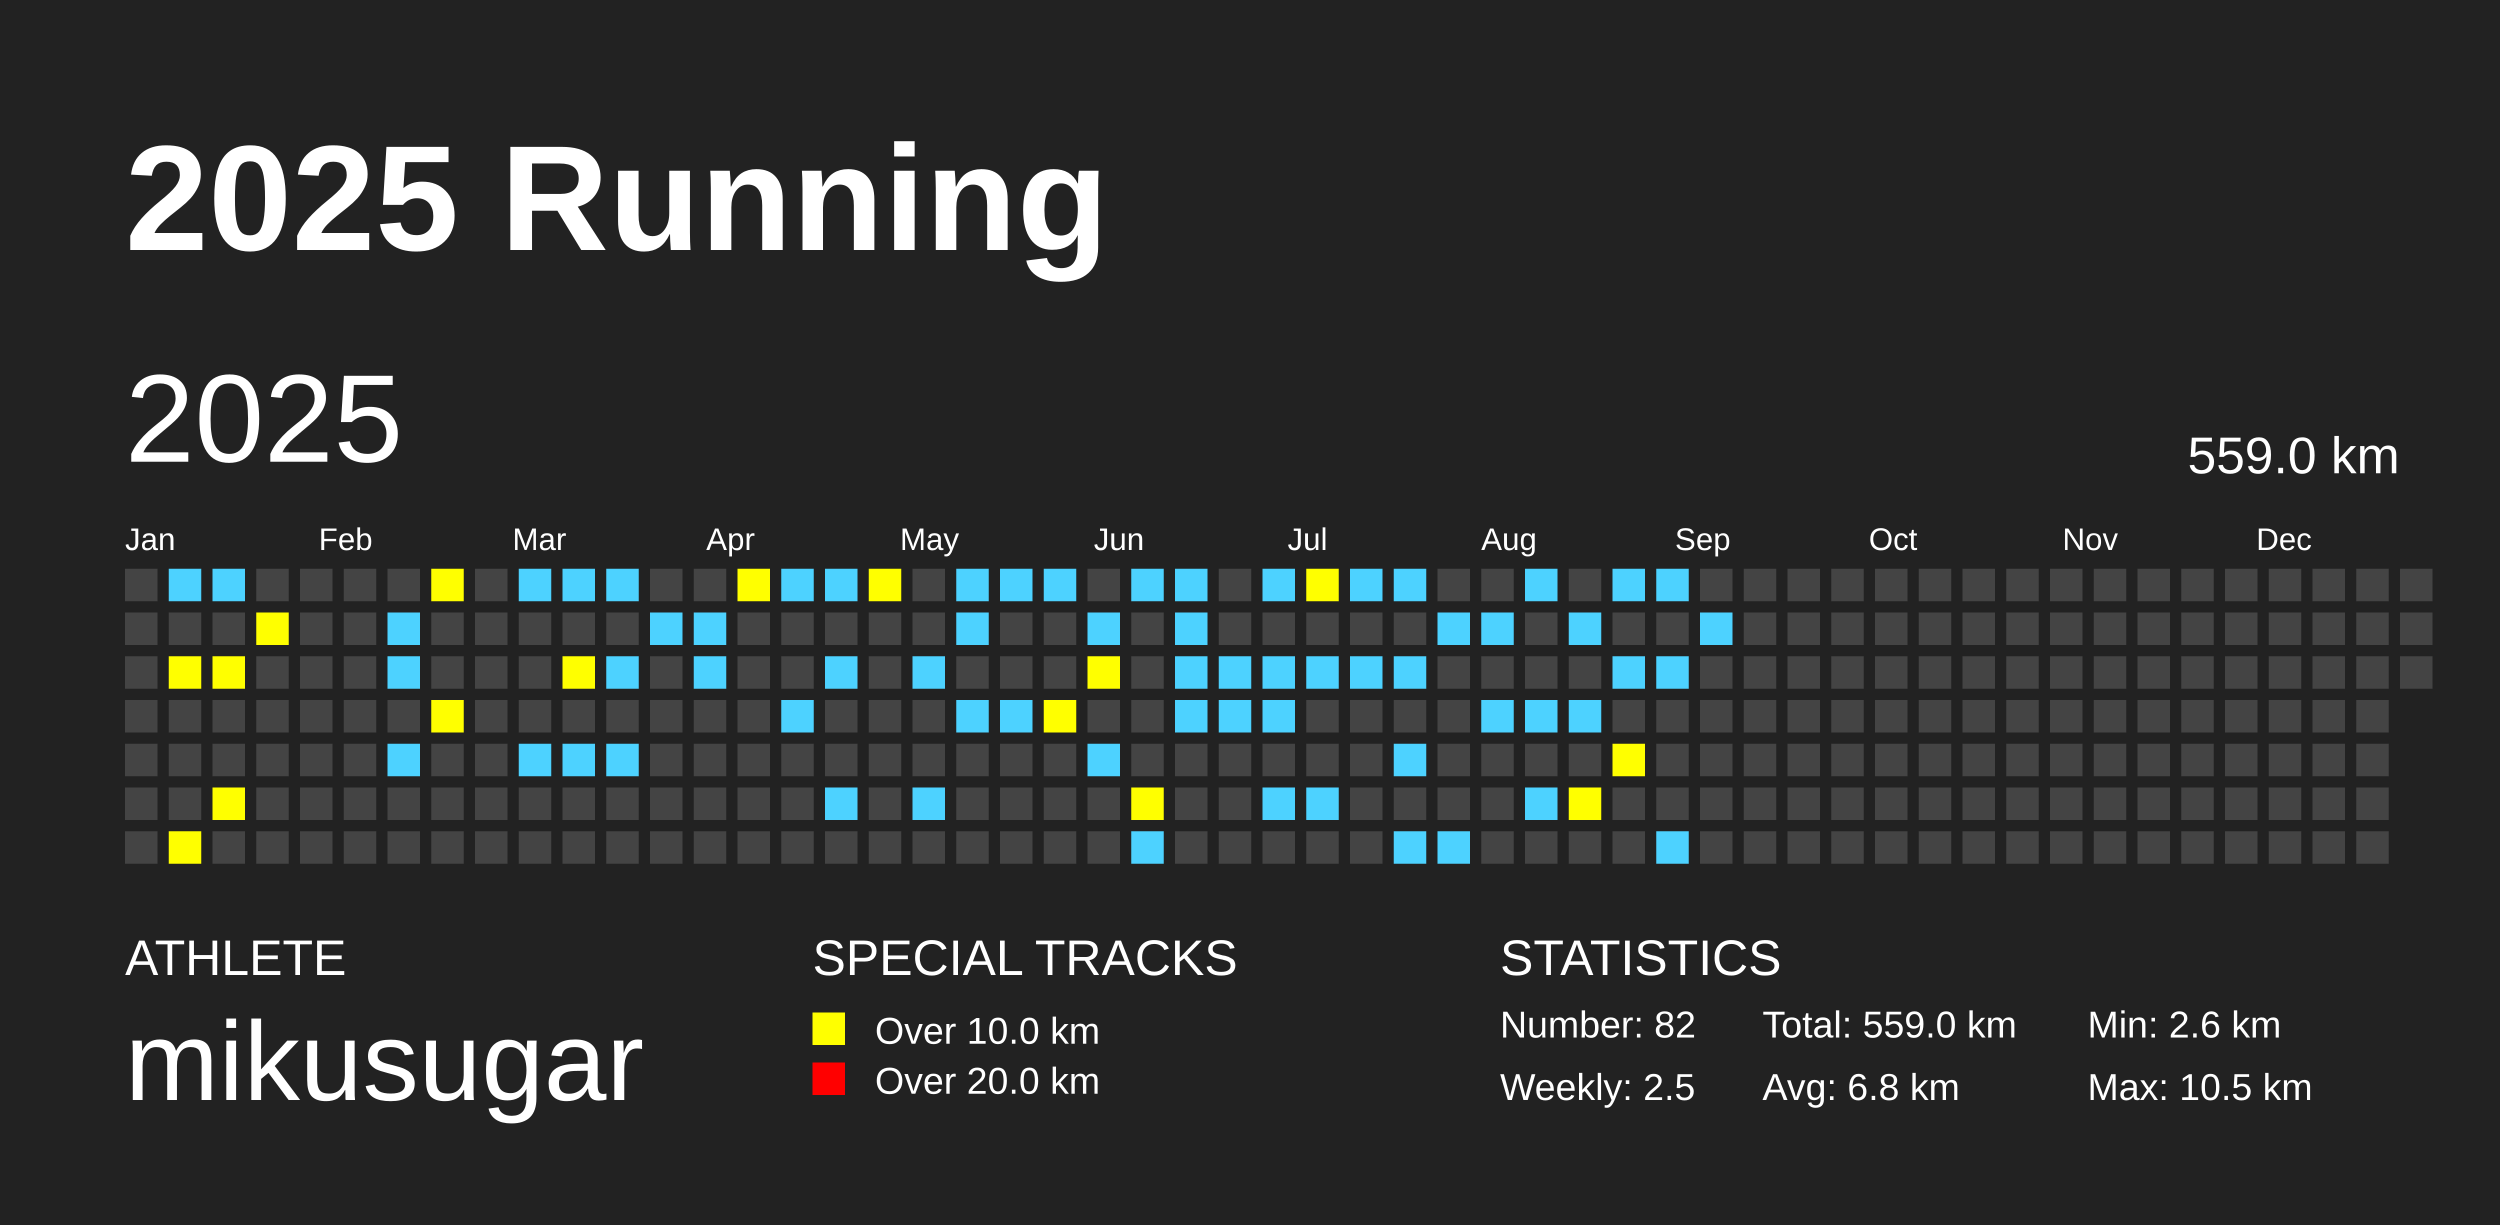
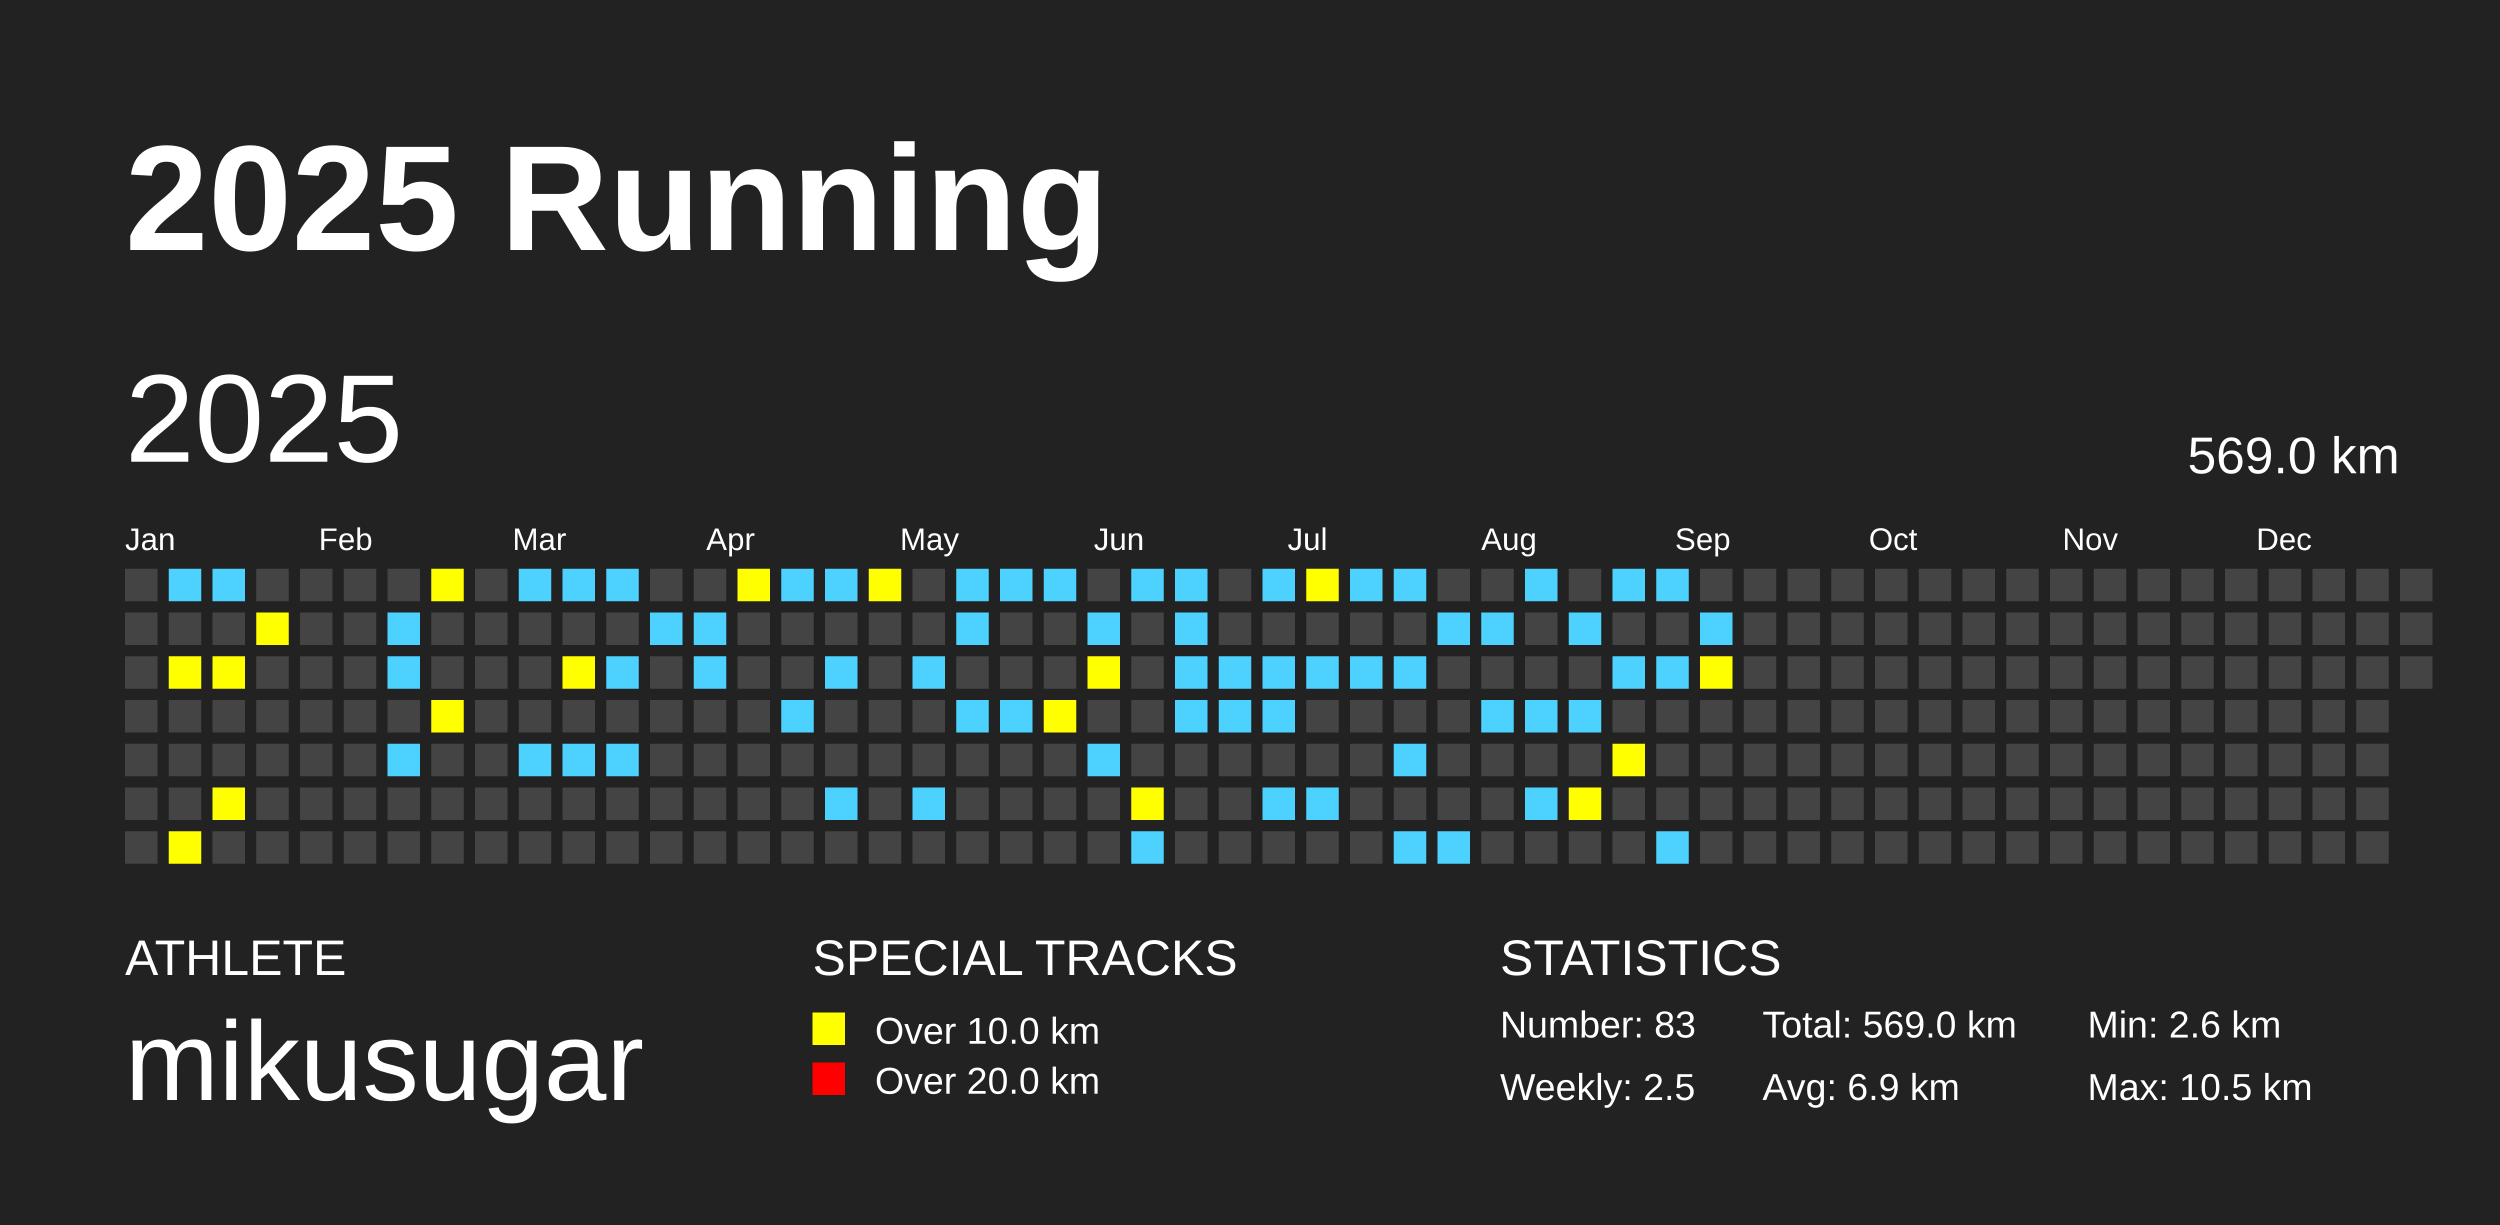
<svg xmlns="http://www.w3.org/2000/svg" baseProfile="full" height="98mm" version="1.1" viewBox="0,0,200,98" width="200mm">
  <defs />
  <rect fill="#222222" height="98" width="200" x="0" y="0" />
  <text fill="#FFFFFF" style="font-size:12px; font-family:Arial; font-weight:bold;" x="10" y="20">2025 Running</text>
  <text fill="#FFFFFF" style="font-size:4px; font-family:Arial" x="10" y="78">ATHLETE</text>
  <text fill="#FFFFFF" style="font-size:9px; font-family:Arial" x="10" y="88">mikusugar</text>
  <text fill="#FFFFFF" style="font-size:4px; font-family:Arial" x="65" y="78">SPECIAL TRACKS</text>
  <rect fill="yellow" height="2.6" width="2.6" x="65" y="81" />
  <text fill="#FFFFFF" style="font-size:3px; font-family:Arial" x="70" y="83.5">Over 10.0 km</text>
  <rect fill="red" height="2.6" width="2.6" x="65" y="85" />
  <text fill="#FFFFFF" style="font-size:3px; font-family:Arial" x="70" y="87.5">Over 20.0 km</text>
  <text fill="#FFFFFF" style="font-size:4px; font-family:Arial" x="120" y="78">STATISTICS</text>
-   <text fill="#FFFFFF" style="font-size:3px; font-family:Arial" x="120" y="83">Number: 82</text>
+   <text fill="#FFFFFF" style="font-size:3px; font-family:Arial" x="120" y="83">Number: 83</text>
  <text fill="#FFFFFF" style="font-size:3px; font-family:Arial" x="120" y="88">Weekly: 2.5</text>
-   <text fill="#FFFFFF" style="font-size:3px; font-family:Arial" x="141" y="83">Total: 559.0 km</text>
-   <text fill="#FFFFFF" style="font-size:3px; font-family:Arial" x="141" y="88">Avg: 6.8 km</text>
+   <text fill="#FFFFFF" style="font-size:3px; font-family:Arial" x="141" y="83">Total: 569.0 km</text>
+   <text fill="#FFFFFF" style="font-size:3px; font-family:Arial" x="141" y="88">Avg: 6.9 km</text>
  <text fill="#FFFFFF" style="font-size:3px; font-family:Arial" x="167" y="83">Min: 2.6 km</text>
  <text fill="#FFFFFF" style="font-size:3px; font-family:Arial" x="167" y="88">Max: 10.5 km</text>
  <text dominant-baseline="hanging" fill="#FFFFFF" style="font-size:10.0px; font-family:Arial;" x="10" y="30">2025</text>
-   <text dominant-baseline="hanging" fill="#FFFFFF" style="font-size:4.125px; font-family:Arial;" x="175" y="35">559.0 km</text>
+   <text dominant-baseline="hanging" fill="#FFFFFF" style="font-size:4.125px; font-family:Arial;" x="175" y="35">569.0 km</text>
  <text fill="#FFFFFF" style="font-size:2.5px; font-family:Arial" x="10.0" y="44">Jan</text>
  <text fill="#FFFFFF" style="font-size:2.5px; font-family:Arial" x="25.5" y="44">Feb</text>
  <text fill="#FFFFFF" style="font-size:2.5px; font-family:Arial" x="41.0" y="44">Mar</text>
  <text fill="#FFFFFF" style="font-size:2.5px; font-family:Arial" x="56.5" y="44">Apr</text>
  <text fill="#FFFFFF" style="font-size:2.5px; font-family:Arial" x="72.0" y="44">May</text>
  <text fill="#FFFFFF" style="font-size:2.5px; font-family:Arial" x="87.5" y="44">Jun</text>
  <text fill="#FFFFFF" style="font-size:2.5px; font-family:Arial" x="103.0" y="44">Jul</text>
  <text fill="#FFFFFF" style="font-size:2.5px; font-family:Arial" x="118.5" y="44">Aug</text>
  <text fill="#FFFFFF" style="font-size:2.5px; font-family:Arial" x="134.0" y="44">Sep</text>
  <text fill="#FFFFFF" style="font-size:2.5px; font-family:Arial" x="149.5" y="44">Oct</text>
  <text fill="#FFFFFF" style="font-size:2.5px; font-family:Arial" x="165.0" y="44">Nov</text>
  <text fill="#FFFFFF" style="font-size:2.5px; font-family:Arial" x="180.5" y="44">Dec</text>
  <rect fill="#444444" height="2.6" width="2.6" x="10.0" y="45.5" />
  <rect fill="#444444" height="2.6" width="2.6" x="10.0" y="49.0" />
  <rect fill="#444444" height="2.6" width="2.6" x="10.0" y="52.5" />
  <rect fill="#444444" height="2.6" width="2.6" x="10.0" y="56.0" />
  <rect fill="#444444" height="2.6" width="2.6" x="10.0" y="59.5" />
  <rect fill="#444444" height="2.6" width="2.6" x="10.0" y="63.0" />
  <rect fill="#444444" height="2.6" width="2.6" x="10.0" y="66.5" />
  <rect fill="#4DD2FF" height="2.6" width="2.6" x="13.5" y="45.5" />
  <rect fill="#444444" height="2.6" width="2.6" x="13.5" y="49.0" />
  <rect fill="yellow" height="2.6" width="2.6" x="13.5" y="52.5" />
  <rect fill="#444444" height="2.6" width="2.6" x="13.5" y="56.0" />
  <rect fill="#444444" height="2.6" width="2.6" x="13.5" y="59.5" />
  <rect fill="#444444" height="2.6" width="2.6" x="13.5" y="63.0" />
  <rect fill="yellow" height="2.6" width="2.6" x="13.5" y="66.5" />
  <rect fill="#4DD2FF" height="2.6" width="2.6" x="17.0" y="45.5" />
  <rect fill="#444444" height="2.6" width="2.6" x="17.0" y="49.0" />
  <rect fill="yellow" height="2.6" width="2.6" x="17.0" y="52.5" />
  <rect fill="#444444" height="2.6" width="2.6" x="17.0" y="56.0" />
  <rect fill="#444444" height="2.6" width="2.6" x="17.0" y="59.5" />
  <rect fill="yellow" height="2.6" width="2.6" x="17.0" y="63.0" />
  <rect fill="#444444" height="2.6" width="2.6" x="17.0" y="66.5" />
  <rect fill="#444444" height="2.6" width="2.6" x="20.5" y="45.5" />
  <rect fill="yellow" height="2.6" width="2.6" x="20.5" y="49.0" />
  <rect fill="#444444" height="2.6" width="2.6" x="20.5" y="52.5" />
  <rect fill="#444444" height="2.6" width="2.6" x="20.5" y="56.0" />
  <rect fill="#444444" height="2.6" width="2.6" x="20.5" y="59.5" />
  <rect fill="#444444" height="2.6" width="2.6" x="20.5" y="63.0" />
  <rect fill="#444444" height="2.6" width="2.6" x="20.5" y="66.5" />
  <rect fill="#444444" height="2.6" width="2.6" x="24.0" y="45.5" />
  <rect fill="#444444" height="2.6" width="2.6" x="24.0" y="49.0" />
  <rect fill="#444444" height="2.6" width="2.6" x="24.0" y="52.5" />
  <rect fill="#444444" height="2.6" width="2.6" x="24.0" y="56.0" />
  <rect fill="#444444" height="2.6" width="2.6" x="24.0" y="59.5" />
  <rect fill="#444444" height="2.6" width="2.6" x="24.0" y="63.0" />
  <rect fill="#444444" height="2.6" width="2.6" x="24.0" y="66.5" />
  <rect fill="#444444" height="2.6" width="2.6" x="27.5" y="45.5" />
  <rect fill="#444444" height="2.6" width="2.6" x="27.5" y="49.0" />
  <rect fill="#444444" height="2.6" width="2.6" x="27.5" y="52.5" />
  <rect fill="#444444" height="2.6" width="2.6" x="27.5" y="56.0" />
  <rect fill="#444444" height="2.6" width="2.6" x="27.5" y="59.5" />
  <rect fill="#444444" height="2.6" width="2.6" x="27.5" y="63.0" />
  <rect fill="#444444" height="2.6" width="2.6" x="27.5" y="66.5" />
  <rect fill="#444444" height="2.6" width="2.6" x="31.0" y="45.5" />
  <rect fill="#4DD2FF" height="2.6" width="2.6" x="31.0" y="49.0" />
  <rect fill="#4DD2FF" height="2.6" width="2.6" x="31.0" y="52.5" />
  <rect fill="#444444" height="2.6" width="2.6" x="31.0" y="56.0" />
  <rect fill="#4DD2FF" height="2.6" width="2.6" x="31.0" y="59.5" />
  <rect fill="#444444" height="2.6" width="2.6" x="31.0" y="63.0" />
  <rect fill="#444444" height="2.6" width="2.6" x="31.0" y="66.5" />
  <rect fill="yellow" height="2.6" width="2.6" x="34.5" y="45.5" />
  <rect fill="#444444" height="2.6" width="2.6" x="34.5" y="49.0" />
  <rect fill="#444444" height="2.6" width="2.6" x="34.5" y="52.5" />
  <rect fill="yellow" height="2.6" width="2.6" x="34.5" y="56.0" />
  <rect fill="#444444" height="2.6" width="2.6" x="34.5" y="59.5" />
  <rect fill="#444444" height="2.6" width="2.6" x="34.5" y="63.0" />
  <rect fill="#444444" height="2.6" width="2.6" x="34.5" y="66.5" />
  <rect fill="#444444" height="2.6" width="2.6" x="38.0" y="45.5" />
  <rect fill="#444444" height="2.6" width="2.6" x="38.0" y="49.0" />
  <rect fill="#444444" height="2.6" width="2.6" x="38.0" y="52.5" />
  <rect fill="#444444" height="2.6" width="2.6" x="38.0" y="56.0" />
  <rect fill="#444444" height="2.6" width="2.6" x="38.0" y="59.5" />
  <rect fill="#444444" height="2.6" width="2.6" x="38.0" y="63.0" />
  <rect fill="#444444" height="2.6" width="2.6" x="38.0" y="66.5" />
  <rect fill="#4DD2FF" height="2.6" width="2.6" x="41.5" y="45.5" />
  <rect fill="#444444" height="2.6" width="2.6" x="41.5" y="49.0" />
  <rect fill="#444444" height="2.6" width="2.6" x="41.5" y="52.5" />
  <rect fill="#444444" height="2.6" width="2.6" x="41.5" y="56.0" />
  <rect fill="#4DD2FF" height="2.6" width="2.6" x="41.5" y="59.5" />
  <rect fill="#444444" height="2.6" width="2.6" x="41.5" y="63.0" />
  <rect fill="#444444" height="2.6" width="2.6" x="41.5" y="66.5" />
  <rect fill="#4DD2FF" height="2.6" width="2.6" x="45.0" y="45.5" />
  <rect fill="#444444" height="2.6" width="2.6" x="45.0" y="49.0" />
  <rect fill="yellow" height="2.6" width="2.6" x="45.0" y="52.5" />
  <rect fill="#444444" height="2.6" width="2.6" x="45.0" y="56.0" />
  <rect fill="#4DD2FF" height="2.6" width="2.6" x="45.0" y="59.5" />
  <rect fill="#444444" height="2.6" width="2.6" x="45.0" y="63.0" />
  <rect fill="#444444" height="2.6" width="2.6" x="45.0" y="66.5" />
  <rect fill="#4DD2FF" height="2.6" width="2.6" x="48.5" y="45.5" />
  <rect fill="#444444" height="2.6" width="2.6" x="48.5" y="49.0" />
  <rect fill="#4DD2FF" height="2.6" width="2.6" x="48.5" y="52.5" />
  <rect fill="#444444" height="2.6" width="2.6" x="48.5" y="56.0" />
  <rect fill="#4DD2FF" height="2.6" width="2.6" x="48.5" y="59.5" />
  <rect fill="#444444" height="2.6" width="2.6" x="48.5" y="63.0" />
  <rect fill="#444444" height="2.6" width="2.6" x="48.5" y="66.5" />
  <rect fill="#444444" height="2.6" width="2.6" x="52.0" y="45.5" />
  <rect fill="#4DD2FF" height="2.6" width="2.6" x="52.0" y="49.0" />
  <rect fill="#444444" height="2.6" width="2.6" x="52.0" y="52.5" />
  <rect fill="#444444" height="2.6" width="2.6" x="52.0" y="56.0" />
  <rect fill="#444444" height="2.6" width="2.6" x="52.0" y="59.5" />
  <rect fill="#444444" height="2.6" width="2.6" x="52.0" y="63.0" />
  <rect fill="#444444" height="2.6" width="2.6" x="52.0" y="66.5" />
  <rect fill="#444444" height="2.6" width="2.6" x="55.5" y="45.5" />
  <rect fill="#4DD2FF" height="2.6" width="2.6" x="55.5" y="49.0" />
  <rect fill="#4DD2FF" height="2.6" width="2.6" x="55.5" y="52.5" />
  <rect fill="#444444" height="2.6" width="2.6" x="55.5" y="56.0" />
  <rect fill="#444444" height="2.6" width="2.6" x="55.5" y="59.5" />
  <rect fill="#444444" height="2.6" width="2.6" x="55.5" y="63.0" />
  <rect fill="#444444" height="2.6" width="2.6" x="55.5" y="66.5" />
  <rect fill="yellow" height="2.6" width="2.6" x="59.0" y="45.5" />
  <rect fill="#444444" height="2.6" width="2.6" x="59.0" y="49.0" />
  <rect fill="#444444" height="2.6" width="2.6" x="59.0" y="52.5" />
  <rect fill="#444444" height="2.6" width="2.6" x="59.0" y="56.0" />
  <rect fill="#444444" height="2.6" width="2.6" x="59.0" y="59.5" />
  <rect fill="#444444" height="2.6" width="2.6" x="59.0" y="63.0" />
  <rect fill="#444444" height="2.6" width="2.6" x="59.0" y="66.5" />
  <rect fill="#4DD2FF" height="2.6" width="2.6" x="62.5" y="45.5" />
  <rect fill="#444444" height="2.6" width="2.6" x="62.5" y="49.0" />
  <rect fill="#444444" height="2.6" width="2.6" x="62.5" y="52.5" />
  <rect fill="#4DD2FF" height="2.6" width="2.6" x="62.5" y="56.0" />
  <rect fill="#444444" height="2.6" width="2.6" x="62.5" y="59.5" />
  <rect fill="#444444" height="2.6" width="2.6" x="62.5" y="63.0" />
  <rect fill="#444444" height="2.6" width="2.6" x="62.5" y="66.5" />
  <rect fill="#4DD2FF" height="2.6" width="2.6" x="66.0" y="45.5" />
  <rect fill="#444444" height="2.6" width="2.6" x="66.0" y="49.0" />
  <rect fill="#4DD2FF" height="2.6" width="2.6" x="66.0" y="52.5" />
  <rect fill="#444444" height="2.6" width="2.6" x="66.0" y="56.0" />
  <rect fill="#444444" height="2.6" width="2.6" x="66.0" y="59.5" />
  <rect fill="#4DD2FF" height="2.6" width="2.6" x="66.0" y="63.0" />
  <rect fill="#444444" height="2.6" width="2.6" x="66.0" y="66.5" />
  <rect fill="yellow" height="2.6" width="2.6" x="69.5" y="45.5" />
  <rect fill="#444444" height="2.6" width="2.6" x="69.5" y="49.0" />
  <rect fill="#444444" height="2.6" width="2.6" x="69.5" y="52.5" />
  <rect fill="#444444" height="2.6" width="2.6" x="69.5" y="56.0" />
  <rect fill="#444444" height="2.6" width="2.6" x="69.5" y="59.5" />
  <rect fill="#444444" height="2.6" width="2.6" x="69.5" y="63.0" />
  <rect fill="#444444" height="2.6" width="2.6" x="69.5" y="66.5" />
  <rect fill="#444444" height="2.6" width="2.6" x="73.0" y="45.5" />
  <rect fill="#444444" height="2.6" width="2.6" x="73.0" y="49.0" />
  <rect fill="#4DD2FF" height="2.6" width="2.6" x="73.0" y="52.5" />
  <rect fill="#444444" height="2.6" width="2.6" x="73.0" y="56.0" />
  <rect fill="#444444" height="2.6" width="2.6" x="73.0" y="59.5" />
  <rect fill="#4DD2FF" height="2.6" width="2.6" x="73.0" y="63.0" />
  <rect fill="#444444" height="2.6" width="2.6" x="73.0" y="66.5" />
  <rect fill="#4DD2FF" height="2.6" width="2.6" x="76.5" y="45.5" />
  <rect fill="#4DD2FF" height="2.6" width="2.6" x="76.5" y="49.0" />
  <rect fill="#444444" height="2.6" width="2.6" x="76.5" y="52.5" />
  <rect fill="#4DD2FF" height="2.6" width="2.6" x="76.5" y="56.0" />
  <rect fill="#444444" height="2.6" width="2.6" x="76.5" y="59.5" />
  <rect fill="#444444" height="2.6" width="2.6" x="76.5" y="63.0" />
  <rect fill="#444444" height="2.6" width="2.6" x="76.5" y="66.5" />
  <rect fill="#4DD2FF" height="2.6" width="2.6" x="80.0" y="45.5" />
  <rect fill="#444444" height="2.6" width="2.6" x="80.0" y="49.0" />
  <rect fill="#444444" height="2.6" width="2.6" x="80.0" y="52.5" />
  <rect fill="#4DD2FF" height="2.6" width="2.6" x="80.0" y="56.0" />
  <rect fill="#444444" height="2.6" width="2.6" x="80.0" y="59.5" />
  <rect fill="#444444" height="2.6" width="2.6" x="80.0" y="63.0" />
  <rect fill="#444444" height="2.6" width="2.6" x="80.0" y="66.5" />
  <rect fill="#4DD2FF" height="2.6" width="2.6" x="83.5" y="45.5" />
  <rect fill="#444444" height="2.6" width="2.6" x="83.5" y="49.0" />
  <rect fill="#444444" height="2.6" width="2.6" x="83.5" y="52.5" />
  <rect fill="yellow" height="2.6" width="2.6" x="83.5" y="56.0" />
  <rect fill="#444444" height="2.6" width="2.6" x="83.5" y="59.5" />
  <rect fill="#444444" height="2.6" width="2.6" x="83.5" y="63.0" />
  <rect fill="#444444" height="2.6" width="2.6" x="83.5" y="66.5" />
  <rect fill="#444444" height="2.6" width="2.6" x="87.0" y="45.5" />
  <rect fill="#4DD2FF" height="2.6" width="2.6" x="87.0" y="49.0" />
  <rect fill="yellow" height="2.6" width="2.6" x="87.0" y="52.5" />
  <rect fill="#444444" height="2.6" width="2.6" x="87.0" y="56.0" />
  <rect fill="#4DD2FF" height="2.6" width="2.6" x="87.0" y="59.5" />
  <rect fill="#444444" height="2.6" width="2.6" x="87.0" y="63.0" />
  <rect fill="#444444" height="2.6" width="2.6" x="87.0" y="66.5" />
  <rect fill="#4DD2FF" height="2.6" width="2.6" x="90.5" y="45.5" />
  <rect fill="#444444" height="2.6" width="2.6" x="90.5" y="49.0" />
  <rect fill="#444444" height="2.6" width="2.6" x="90.5" y="52.5" />
  <rect fill="#444444" height="2.6" width="2.6" x="90.5" y="56.0" />
  <rect fill="#444444" height="2.6" width="2.6" x="90.5" y="59.5" />
  <rect fill="yellow" height="2.6" width="2.6" x="90.5" y="63.0" />
  <rect fill="#4DD2FF" height="2.6" width="2.6" x="90.5" y="66.5" />
  <rect fill="#4DD2FF" height="2.6" width="2.6" x="94.0" y="45.5" />
  <rect fill="#4DD2FF" height="2.6" width="2.6" x="94.0" y="49.0" />
  <rect fill="#4DD2FF" height="2.6" width="2.6" x="94.0" y="52.5" />
  <rect fill="#4DD2FF" height="2.6" width="2.6" x="94.0" y="56.0" />
  <rect fill="#444444" height="2.6" width="2.6" x="94.0" y="59.5" />
  <rect fill="#444444" height="2.6" width="2.6" x="94.0" y="63.0" />
  <rect fill="#444444" height="2.6" width="2.6" x="94.0" y="66.5" />
  <rect fill="#444444" height="2.6" width="2.6" x="97.5" y="45.5" />
  <rect fill="#444444" height="2.6" width="2.6" x="97.5" y="49.0" />
  <rect fill="#4DD2FF" height="2.6" width="2.6" x="97.5" y="52.5" />
  <rect fill="#4DD2FF" height="2.6" width="2.6" x="97.5" y="56.0" />
  <rect fill="#444444" height="2.6" width="2.6" x="97.5" y="59.5" />
  <rect fill="#444444" height="2.6" width="2.6" x="97.5" y="63.0" />
  <rect fill="#444444" height="2.6" width="2.6" x="97.5" y="66.5" />
  <rect fill="#4DD2FF" height="2.6" width="2.6" x="101.0" y="45.5" />
  <rect fill="#444444" height="2.6" width="2.6" x="101.0" y="49.0" />
  <rect fill="#4DD2FF" height="2.6" width="2.6" x="101.0" y="52.5" />
  <rect fill="#4DD2FF" height="2.6" width="2.6" x="101.0" y="56.0" />
  <rect fill="#444444" height="2.6" width="2.6" x="101.0" y="59.5" />
  <rect fill="#4DD2FF" height="2.6" width="2.6" x="101.0" y="63.0" />
  <rect fill="#444444" height="2.6" width="2.6" x="101.0" y="66.5" />
  <rect fill="yellow" height="2.6" width="2.6" x="104.5" y="45.5" />
  <rect fill="#444444" height="2.6" width="2.6" x="104.5" y="49.0" />
  <rect fill="#4DD2FF" height="2.6" width="2.6" x="104.5" y="52.5" />
  <rect fill="#444444" height="2.6" width="2.6" x="104.5" y="56.0" />
  <rect fill="#444444" height="2.6" width="2.6" x="104.5" y="59.5" />
  <rect fill="#4DD2FF" height="2.6" width="2.6" x="104.5" y="63.0" />
  <rect fill="#444444" height="2.6" width="2.6" x="104.5" y="66.5" />
  <rect fill="#4DD2FF" height="2.6" width="2.6" x="108.0" y="45.5" />
  <rect fill="#444444" height="2.6" width="2.6" x="108.0" y="49.0" />
  <rect fill="#4DD2FF" height="2.6" width="2.6" x="108.0" y="52.5" />
  <rect fill="#444444" height="2.6" width="2.6" x="108.0" y="56.0" />
  <rect fill="#444444" height="2.6" width="2.6" x="108.0" y="59.5" />
  <rect fill="#444444" height="2.6" width="2.6" x="108.0" y="63.0" />
  <rect fill="#444444" height="2.6" width="2.6" x="108.0" y="66.5" />
  <rect fill="#4DD2FF" height="2.6" width="2.6" x="111.5" y="45.5" />
  <rect fill="#444444" height="2.6" width="2.6" x="111.5" y="49.0" />
  <rect fill="#4DD2FF" height="2.6" width="2.6" x="111.5" y="52.5" />
  <rect fill="#444444" height="2.6" width="2.6" x="111.5" y="56.0" />
  <rect fill="#4DD2FF" height="2.6" width="2.6" x="111.5" y="59.5" />
  <rect fill="#444444" height="2.6" width="2.6" x="111.5" y="63.0" />
  <rect fill="#4DD2FF" height="2.6" width="2.6" x="111.5" y="66.5" />
  <rect fill="#444444" height="2.6" width="2.6" x="115.0" y="45.5" />
  <rect fill="#4DD2FF" height="2.6" width="2.6" x="115.0" y="49.0" />
  <rect fill="#444444" height="2.6" width="2.6" x="115.0" y="52.5" />
  <rect fill="#444444" height="2.6" width="2.6" x="115.0" y="56.0" />
  <rect fill="#444444" height="2.6" width="2.6" x="115.0" y="59.5" />
  <rect fill="#444444" height="2.6" width="2.6" x="115.0" y="63.0" />
  <rect fill="#4DD2FF" height="2.6" width="2.6" x="115.0" y="66.5" />
  <rect fill="#444444" height="2.6" width="2.6" x="118.5" y="45.5" />
  <rect fill="#4DD2FF" height="2.6" width="2.6" x="118.5" y="49.0" />
  <rect fill="#444444" height="2.6" width="2.6" x="118.5" y="52.5" />
  <rect fill="#4DD2FF" height="2.6" width="2.6" x="118.5" y="56.0" />
  <rect fill="#444444" height="2.6" width="2.6" x="118.5" y="59.5" />
  <rect fill="#444444" height="2.6" width="2.6" x="118.5" y="63.0" />
  <rect fill="#444444" height="2.6" width="2.6" x="118.5" y="66.5" />
  <rect fill="#4DD2FF" height="2.6" width="2.6" x="122.0" y="45.5" />
  <rect fill="#444444" height="2.6" width="2.6" x="122.0" y="49.0" />
  <rect fill="#444444" height="2.6" width="2.6" x="122.0" y="52.5" />
  <rect fill="#4DD2FF" height="2.6" width="2.6" x="122.0" y="56.0" />
  <rect fill="#444444" height="2.6" width="2.6" x="122.0" y="59.5" />
  <rect fill="#4DD2FF" height="2.6" width="2.6" x="122.0" y="63.0" />
  <rect fill="#444444" height="2.6" width="2.6" x="122.0" y="66.5" />
  <rect fill="#444444" height="2.6" width="2.6" x="125.5" y="45.5" />
  <rect fill="#4DD2FF" height="2.6" width="2.6" x="125.5" y="49.0" />
  <rect fill="#444444" height="2.6" width="2.6" x="125.5" y="52.5" />
  <rect fill="#4DD2FF" height="2.6" width="2.6" x="125.5" y="56.0" />
  <rect fill="#444444" height="2.6" width="2.6" x="125.5" y="59.5" />
  <rect fill="yellow" height="2.6" width="2.6" x="125.5" y="63.0" />
  <rect fill="#444444" height="2.6" width="2.6" x="125.5" y="66.5" />
  <rect fill="#4DD2FF" height="2.6" width="2.6" x="129.0" y="45.5" />
  <rect fill="#444444" height="2.6" width="2.6" x="129.0" y="49.0" />
  <rect fill="#4DD2FF" height="2.6" width="2.6" x="129.0" y="52.5" />
  <rect fill="#444444" height="2.6" width="2.6" x="129.0" y="56.0" />
  <rect fill="yellow" height="2.6" width="2.6" x="129.0" y="59.5" />
  <rect fill="#444444" height="2.6" width="2.6" x="129.0" y="63.0" />
  <rect fill="#444444" height="2.6" width="2.6" x="129.0" y="66.5" />
  <rect fill="#4DD2FF" height="2.6" width="2.6" x="132.5" y="45.5" />
  <rect fill="#444444" height="2.6" width="2.6" x="132.5" y="49.0" />
  <rect fill="#4DD2FF" height="2.6" width="2.6" x="132.5" y="52.5" />
  <rect fill="#444444" height="2.6" width="2.6" x="132.5" y="56.0" />
  <rect fill="#444444" height="2.6" width="2.6" x="132.5" y="59.5" />
  <rect fill="#444444" height="2.6" width="2.6" x="132.5" y="63.0" />
  <rect fill="#4DD2FF" height="2.6" width="2.6" x="132.5" y="66.5" />
  <rect fill="#444444" height="2.6" width="2.6" x="136.0" y="45.5" />
  <rect fill="#4DD2FF" height="2.6" width="2.6" x="136.0" y="49.0" />
-   <rect fill="#444444" height="2.6" width="2.6" x="136.0" y="52.5" />
+   <rect fill="yellow" height="2.6" width="2.6" x="136.0" y="52.5" />
  <rect fill="#444444" height="2.6" width="2.6" x="136.0" y="56.0" />
  <rect fill="#444444" height="2.6" width="2.6" x="136.0" y="59.5" />
  <rect fill="#444444" height="2.6" width="2.6" x="136.0" y="63.0" />
  <rect fill="#444444" height="2.6" width="2.6" x="136.0" y="66.5" />
  <rect fill="#444444" height="2.6" width="2.6" x="139.5" y="45.5" />
  <rect fill="#444444" height="2.6" width="2.6" x="139.5" y="49.0" />
  <rect fill="#444444" height="2.6" width="2.6" x="139.5" y="52.5" />
  <rect fill="#444444" height="2.6" width="2.6" x="139.5" y="56.0" />
  <rect fill="#444444" height="2.6" width="2.6" x="139.5" y="59.5" />
  <rect fill="#444444" height="2.6" width="2.6" x="139.5" y="63.0" />
  <rect fill="#444444" height="2.6" width="2.6" x="139.5" y="66.5" />
  <rect fill="#444444" height="2.6" width="2.6" x="143.0" y="45.5" />
  <rect fill="#444444" height="2.6" width="2.6" x="143.0" y="49.0" />
  <rect fill="#444444" height="2.6" width="2.6" x="143.0" y="52.5" />
  <rect fill="#444444" height="2.6" width="2.6" x="143.0" y="56.0" />
  <rect fill="#444444" height="2.6" width="2.6" x="143.0" y="59.5" />
  <rect fill="#444444" height="2.6" width="2.6" x="143.0" y="63.0" />
  <rect fill="#444444" height="2.6" width="2.6" x="143.0" y="66.5" />
  <rect fill="#444444" height="2.6" width="2.6" x="146.5" y="45.5" />
  <rect fill="#444444" height="2.6" width="2.6" x="146.5" y="49.0" />
  <rect fill="#444444" height="2.6" width="2.6" x="146.5" y="52.5" />
  <rect fill="#444444" height="2.6" width="2.6" x="146.5" y="56.0" />
  <rect fill="#444444" height="2.6" width="2.6" x="146.5" y="59.5" />
  <rect fill="#444444" height="2.6" width="2.6" x="146.5" y="63.0" />
  <rect fill="#444444" height="2.6" width="2.6" x="146.5" y="66.5" />
  <rect fill="#444444" height="2.6" width="2.6" x="150.0" y="45.5" />
  <rect fill="#444444" height="2.6" width="2.6" x="150.0" y="49.0" />
  <rect fill="#444444" height="2.6" width="2.6" x="150.0" y="52.5" />
  <rect fill="#444444" height="2.6" width="2.6" x="150.0" y="56.0" />
  <rect fill="#444444" height="2.6" width="2.6" x="150.0" y="59.5" />
  <rect fill="#444444" height="2.6" width="2.6" x="150.0" y="63.0" />
  <rect fill="#444444" height="2.6" width="2.6" x="150.0" y="66.5" />
  <rect fill="#444444" height="2.6" width="2.6" x="153.5" y="45.5" />
  <rect fill="#444444" height="2.6" width="2.6" x="153.5" y="49.0" />
  <rect fill="#444444" height="2.6" width="2.6" x="153.5" y="52.5" />
  <rect fill="#444444" height="2.6" width="2.6" x="153.5" y="56.0" />
  <rect fill="#444444" height="2.6" width="2.6" x="153.5" y="59.5" />
  <rect fill="#444444" height="2.6" width="2.6" x="153.5" y="63.0" />
  <rect fill="#444444" height="2.6" width="2.6" x="153.5" y="66.5" />
  <rect fill="#444444" height="2.6" width="2.6" x="157.0" y="45.5" />
  <rect fill="#444444" height="2.6" width="2.6" x="157.0" y="49.0" />
  <rect fill="#444444" height="2.6" width="2.6" x="157.0" y="52.5" />
  <rect fill="#444444" height="2.6" width="2.6" x="157.0" y="56.0" />
  <rect fill="#444444" height="2.6" width="2.6" x="157.0" y="59.5" />
  <rect fill="#444444" height="2.6" width="2.6" x="157.0" y="63.0" />
  <rect fill="#444444" height="2.6" width="2.6" x="157.0" y="66.5" />
  <rect fill="#444444" height="2.6" width="2.6" x="160.5" y="45.5" />
  <rect fill="#444444" height="2.6" width="2.6" x="160.5" y="49.0" />
  <rect fill="#444444" height="2.6" width="2.6" x="160.5" y="52.5" />
  <rect fill="#444444" height="2.6" width="2.6" x="160.5" y="56.0" />
  <rect fill="#444444" height="2.6" width="2.6" x="160.5" y="59.5" />
  <rect fill="#444444" height="2.6" width="2.6" x="160.5" y="63.0" />
  <rect fill="#444444" height="2.6" width="2.6" x="160.5" y="66.5" />
  <rect fill="#444444" height="2.6" width="2.6" x="164.0" y="45.5" />
  <rect fill="#444444" height="2.6" width="2.6" x="164.0" y="49.0" />
  <rect fill="#444444" height="2.6" width="2.6" x="164.0" y="52.5" />
  <rect fill="#444444" height="2.6" width="2.6" x="164.0" y="56.0" />
  <rect fill="#444444" height="2.6" width="2.6" x="164.0" y="59.5" />
  <rect fill="#444444" height="2.6" width="2.6" x="164.0" y="63.0" />
  <rect fill="#444444" height="2.6" width="2.6" x="164.0" y="66.5" />
  <rect fill="#444444" height="2.6" width="2.6" x="167.5" y="45.5" />
  <rect fill="#444444" height="2.6" width="2.6" x="167.5" y="49.0" />
  <rect fill="#444444" height="2.6" width="2.6" x="167.5" y="52.5" />
  <rect fill="#444444" height="2.6" width="2.6" x="167.5" y="56.0" />
  <rect fill="#444444" height="2.6" width="2.6" x="167.5" y="59.5" />
  <rect fill="#444444" height="2.6" width="2.6" x="167.5" y="63.0" />
  <rect fill="#444444" height="2.6" width="2.6" x="167.5" y="66.5" />
  <rect fill="#444444" height="2.6" width="2.6" x="171.0" y="45.5" />
  <rect fill="#444444" height="2.6" width="2.6" x="171.0" y="49.0" />
  <rect fill="#444444" height="2.6" width="2.6" x="171.0" y="52.5" />
  <rect fill="#444444" height="2.6" width="2.6" x="171.0" y="56.0" />
  <rect fill="#444444" height="2.6" width="2.6" x="171.0" y="59.5" />
  <rect fill="#444444" height="2.6" width="2.6" x="171.0" y="63.0" />
  <rect fill="#444444" height="2.6" width="2.6" x="171.0" y="66.5" />
  <rect fill="#444444" height="2.6" width="2.6" x="174.5" y="45.5" />
  <rect fill="#444444" height="2.6" width="2.6" x="174.5" y="49.0" />
  <rect fill="#444444" height="2.6" width="2.6" x="174.5" y="52.5" />
  <rect fill="#444444" height="2.6" width="2.6" x="174.5" y="56.0" />
  <rect fill="#444444" height="2.6" width="2.6" x="174.5" y="59.5" />
  <rect fill="#444444" height="2.6" width="2.6" x="174.5" y="63.0" />
  <rect fill="#444444" height="2.6" width="2.6" x="174.5" y="66.5" />
  <rect fill="#444444" height="2.6" width="2.6" x="178.0" y="45.5" />
  <rect fill="#444444" height="2.6" width="2.6" x="178.0" y="49.0" />
  <rect fill="#444444" height="2.6" width="2.6" x="178.0" y="52.5" />
  <rect fill="#444444" height="2.6" width="2.6" x="178.0" y="56.0" />
  <rect fill="#444444" height="2.6" width="2.6" x="178.0" y="59.5" />
  <rect fill="#444444" height="2.6" width="2.6" x="178.0" y="63.0" />
  <rect fill="#444444" height="2.6" width="2.6" x="178.0" y="66.5" />
  <rect fill="#444444" height="2.6" width="2.6" x="181.5" y="45.5" />
  <rect fill="#444444" height="2.6" width="2.6" x="181.5" y="49.0" />
  <rect fill="#444444" height="2.6" width="2.6" x="181.5" y="52.5" />
  <rect fill="#444444" height="2.6" width="2.6" x="181.5" y="56.0" />
  <rect fill="#444444" height="2.6" width="2.6" x="181.5" y="59.5" />
  <rect fill="#444444" height="2.6" width="2.6" x="181.5" y="63.0" />
  <rect fill="#444444" height="2.6" width="2.6" x="181.5" y="66.5" />
  <rect fill="#444444" height="2.6" width="2.6" x="185.0" y="45.5" />
  <rect fill="#444444" height="2.6" width="2.6" x="185.0" y="49.0" />
  <rect fill="#444444" height="2.6" width="2.6" x="185.0" y="52.5" />
  <rect fill="#444444" height="2.6" width="2.6" x="185.0" y="56.0" />
  <rect fill="#444444" height="2.6" width="2.6" x="185.0" y="59.5" />
  <rect fill="#444444" height="2.6" width="2.6" x="185.0" y="63.0" />
  <rect fill="#444444" height="2.6" width="2.6" x="185.0" y="66.5" />
  <rect fill="#444444" height="2.6" width="2.6" x="188.5" y="45.5" />
  <rect fill="#444444" height="2.6" width="2.6" x="188.5" y="49.0" />
  <rect fill="#444444" height="2.6" width="2.6" x="188.5" y="52.5" />
  <rect fill="#444444" height="2.6" width="2.6" x="188.5" y="56.0" />
  <rect fill="#444444" height="2.6" width="2.6" x="188.5" y="59.5" />
  <rect fill="#444444" height="2.6" width="2.6" x="188.5" y="63.0" />
  <rect fill="#444444" height="2.6" width="2.6" x="188.5" y="66.5" />
  <rect fill="#444444" height="2.6" width="2.6" x="192.0" y="45.5" />
  <rect fill="#444444" height="2.6" width="2.6" x="192.0" y="49.0" />
  <rect fill="#444444" height="2.6" width="2.6" x="192.0" y="52.5" />
</svg>
